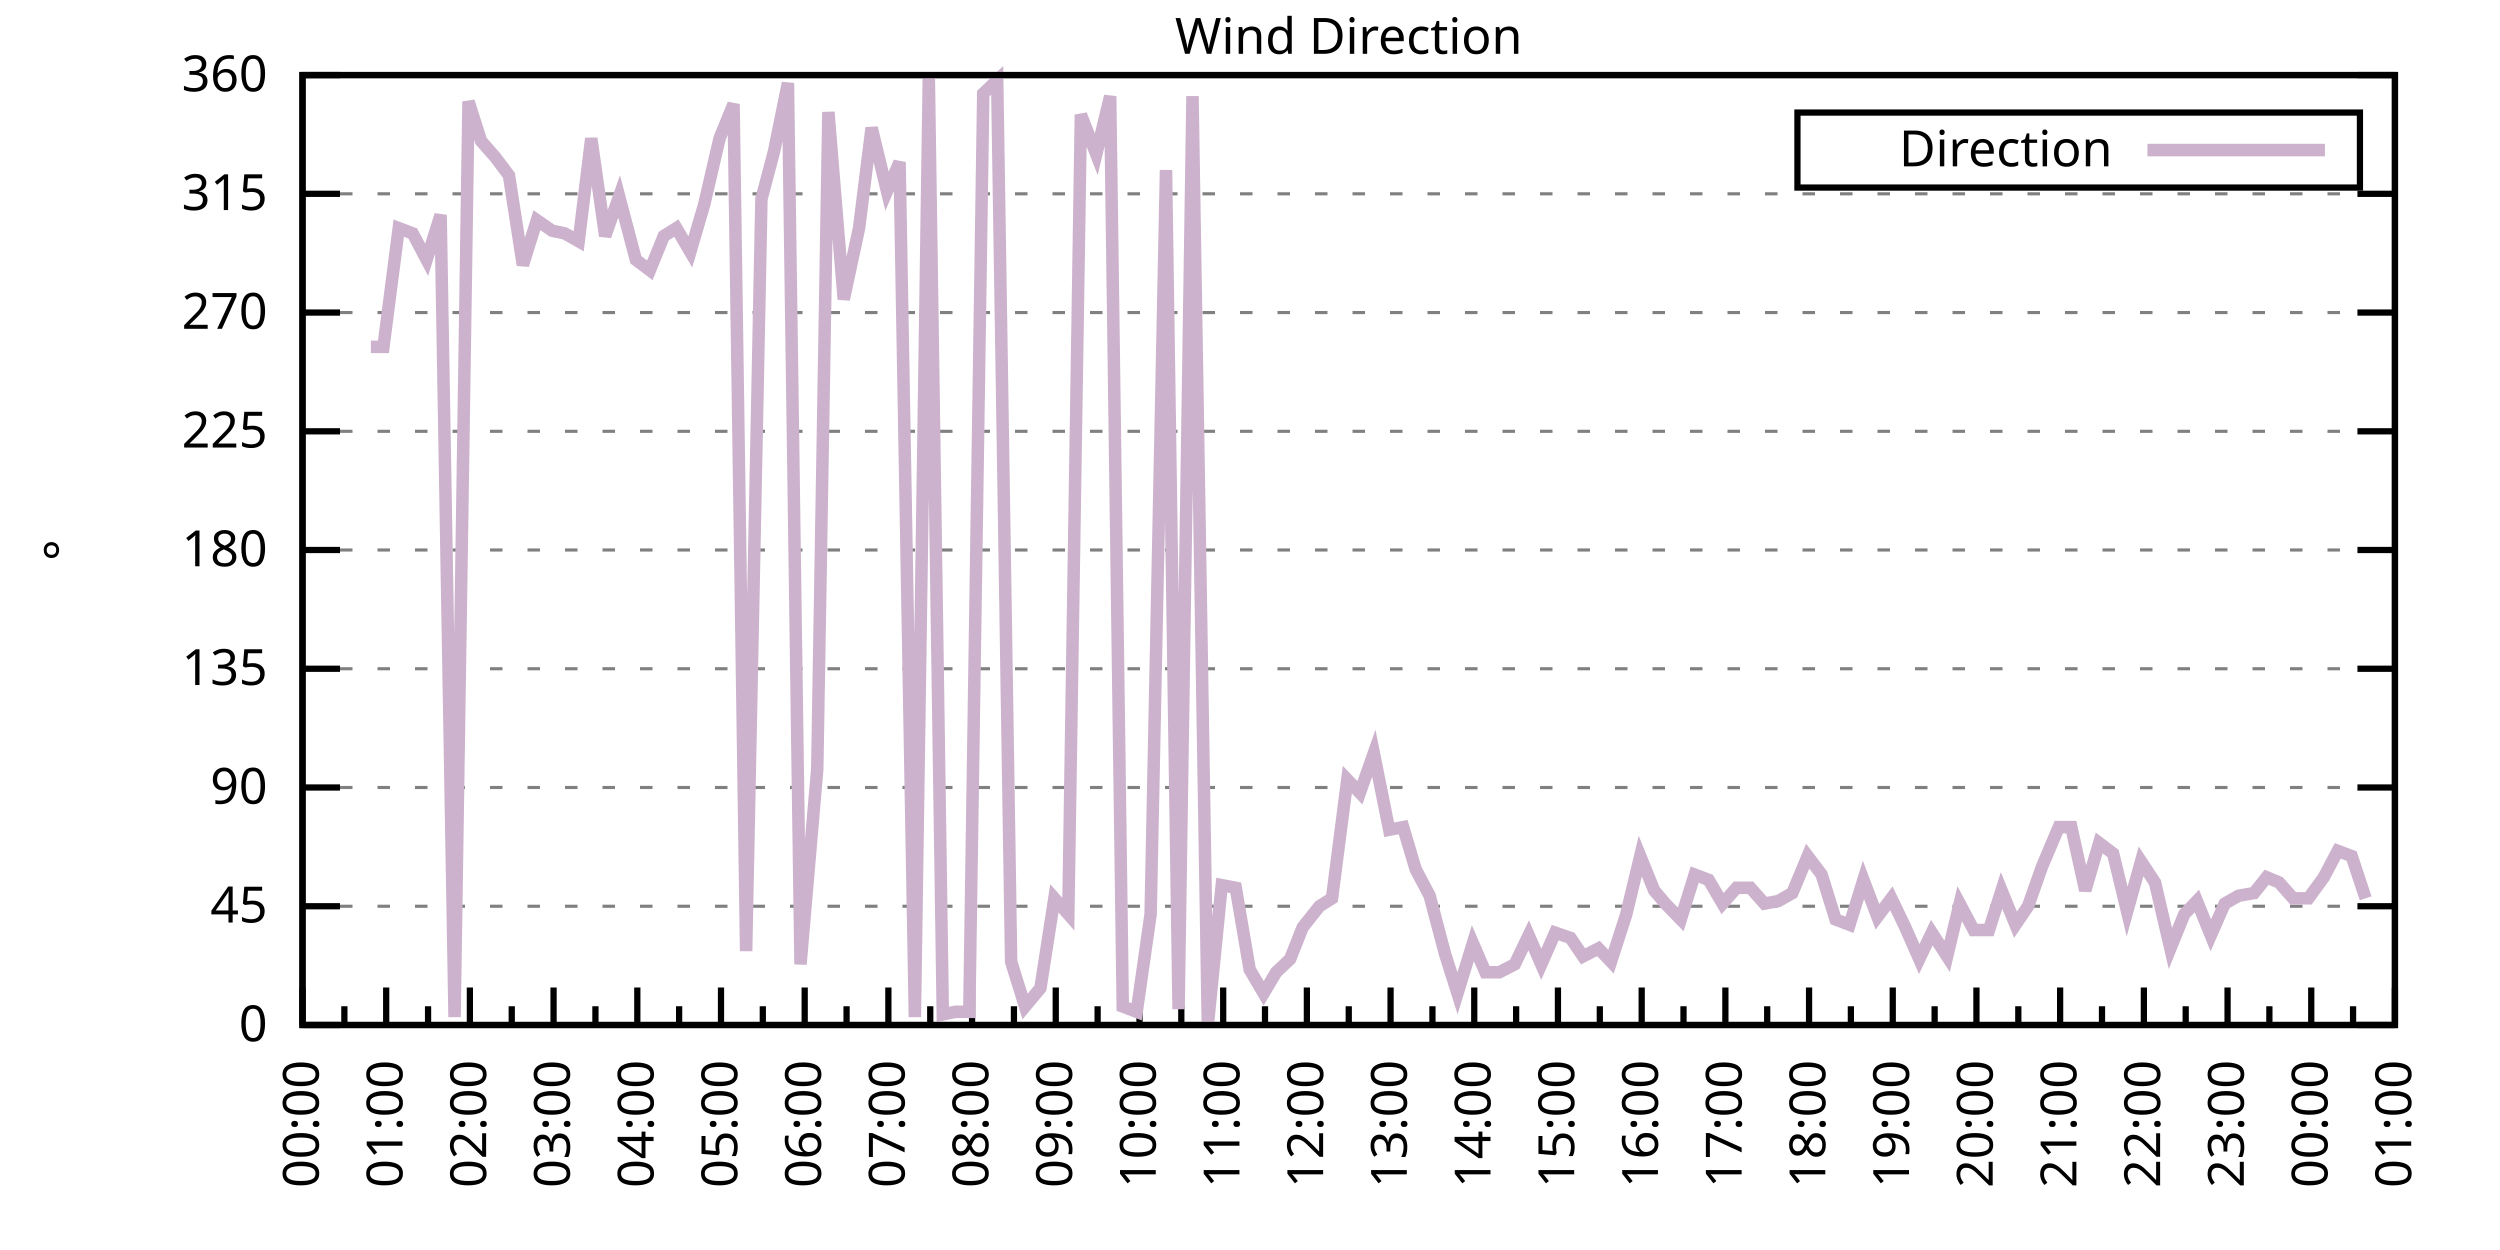
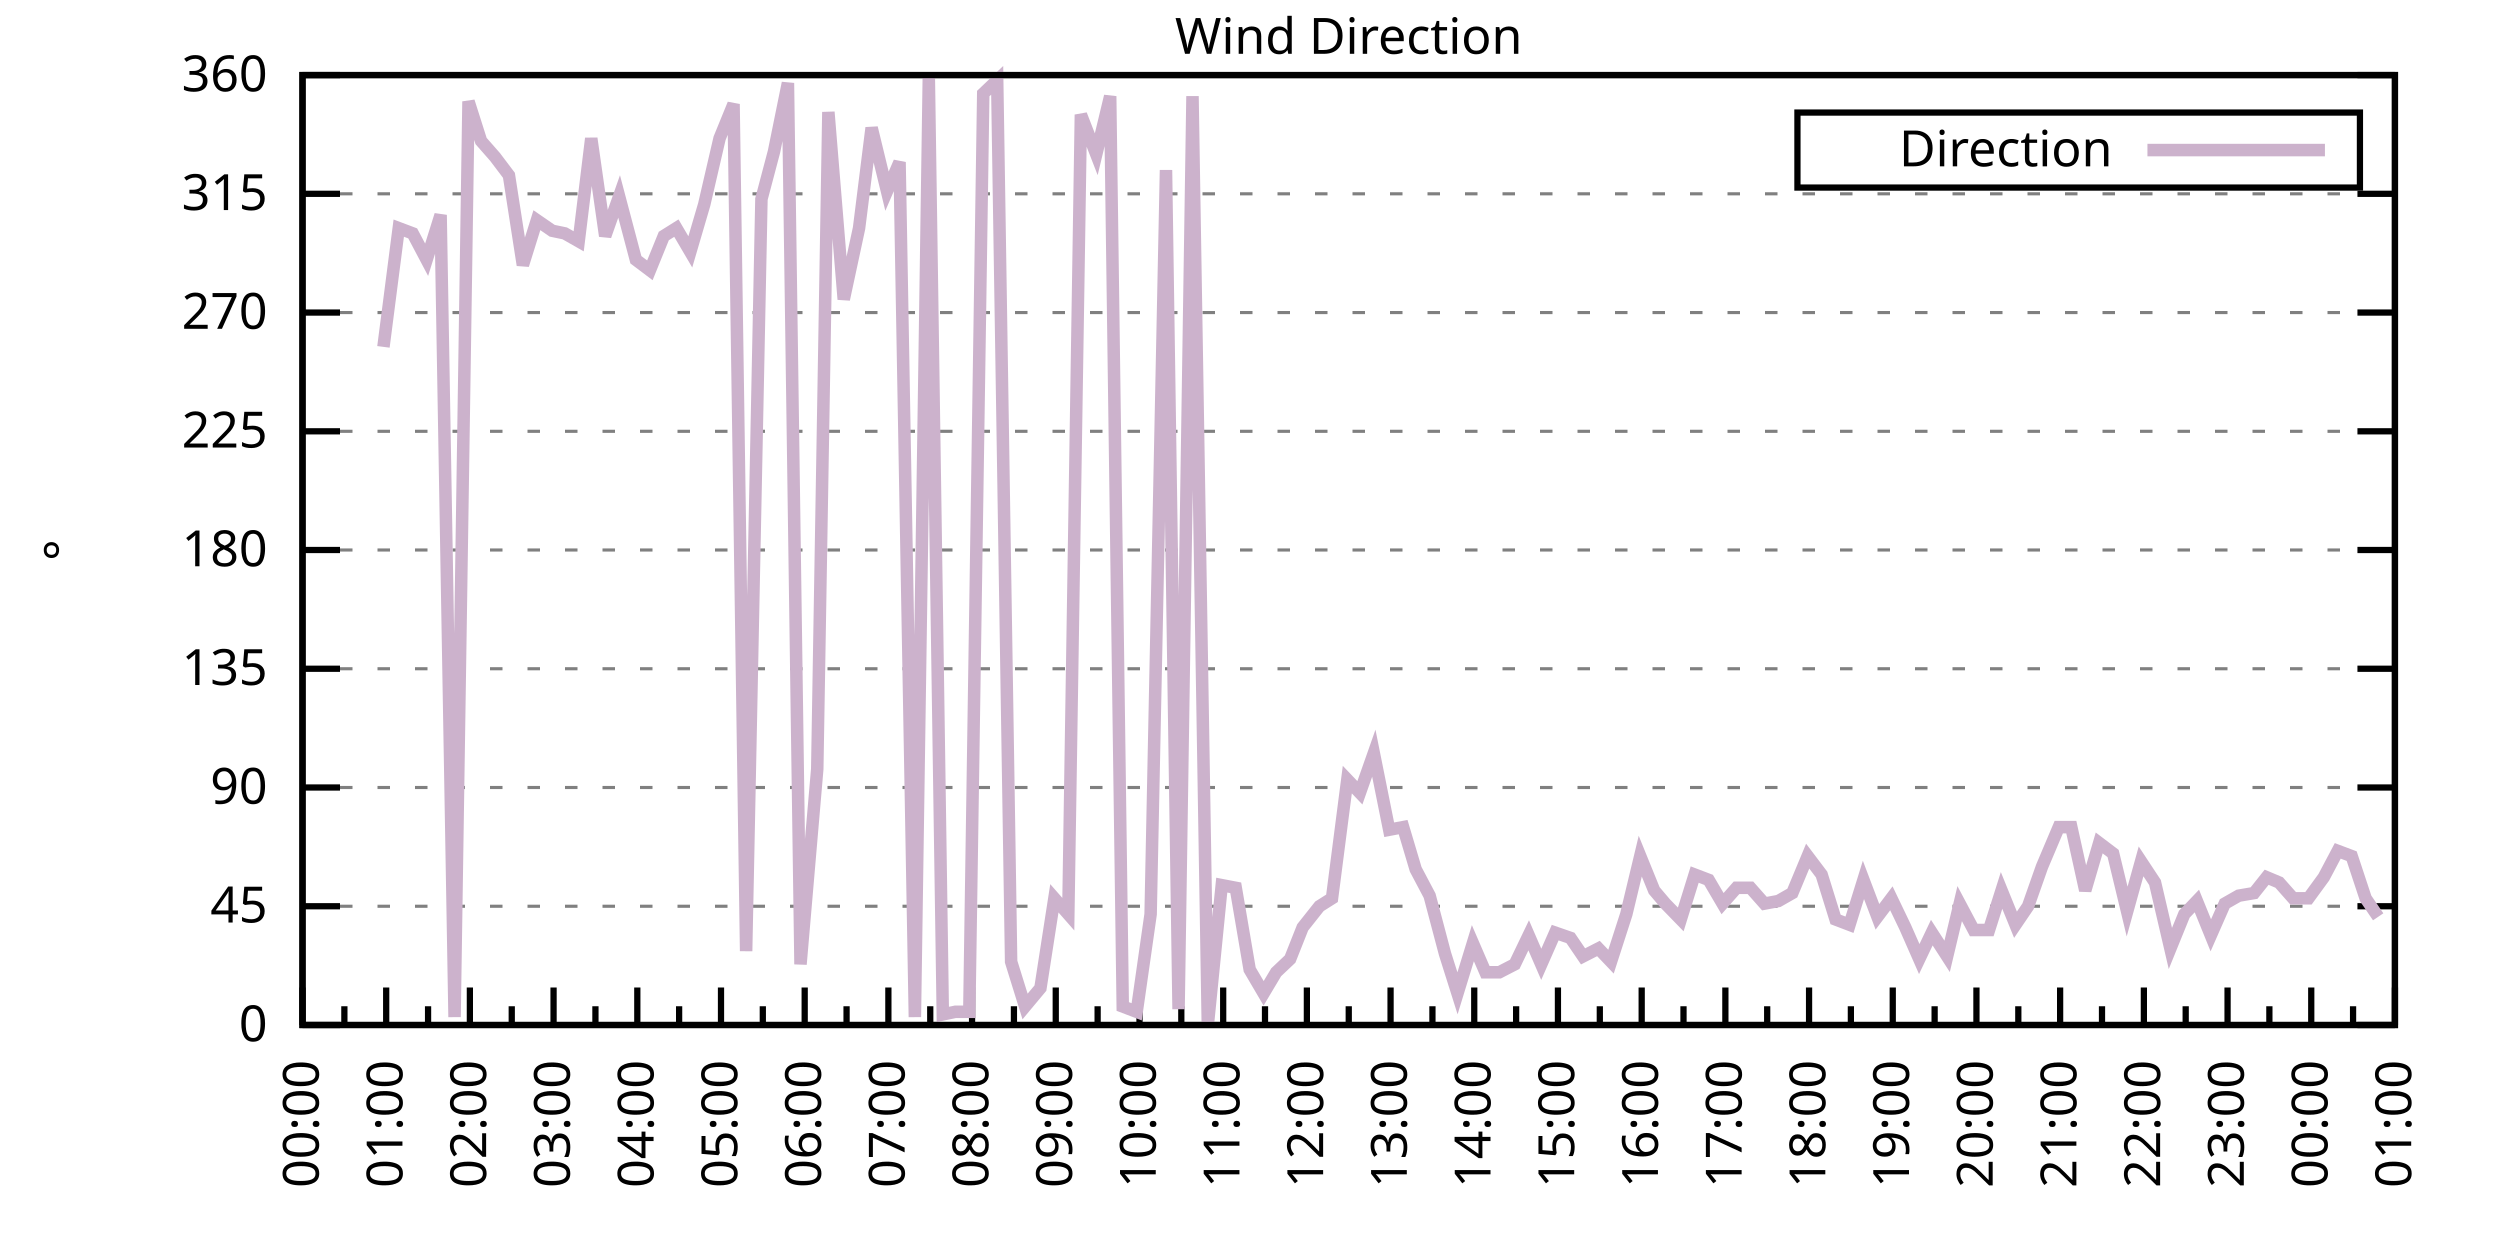
<svg xmlns="http://www.w3.org/2000/svg" xmlns:xlink="http://www.w3.org/1999/xlink" width="400" height="200" viewBox="0 0 400 200">
  <g id="gnuplot_canvas">
    <rect x="0" y="0" width="400" height="200" fill="none" />
    <defs>
      <circle id="gpDot" r="0.5" stroke-width="0.5" stroke="currentColor" />
      <path id="gpPt0" stroke-width="0.333" stroke="currentColor" d="M-1,0 h2 M0,-1 v2" />
      <path id="gpPt1" stroke-width="0.333" stroke="currentColor" d="M-1,-1 L1,1 M1,-1 L-1,1" />
      <path id="gpPt2" stroke-width="0.333" stroke="currentColor" d="M-1,0 L1,0 M0,-1 L0,1 M-1,-1 L1,1 M-1,1 L1,-1" />
      <rect id="gpPt3" stroke-width="0.333" stroke="currentColor" x="-1" y="-1" width="2" height="2" />
      <rect id="gpPt4" stroke-width="0.333" stroke="currentColor" fill="currentColor" x="-1" y="-1" width="2" height="2" />
      <circle id="gpPt5" stroke-width="0.333" stroke="currentColor" cx="0" cy="0" r="1" />
      <use xlink:href="#gpPt5" id="gpPt6" fill="currentColor" stroke="none" />
      <path id="gpPt7" stroke-width="0.333" stroke="currentColor" d="M0,-1.33 L-1.33,0.67 L1.33,0.67 z" />
      <use xlink:href="#gpPt7" id="gpPt8" fill="currentColor" stroke="none" />
      <use xlink:href="#gpPt7" id="gpPt9" stroke="currentColor" transform="rotate(180)" />
      <use xlink:href="#gpPt9" id="gpPt10" fill="currentColor" stroke="none" />
      <use xlink:href="#gpPt3" id="gpPt11" stroke="currentColor" transform="rotate(45)" />
      <use xlink:href="#gpPt11" id="gpPt12" fill="currentColor" stroke="none" />
      <path id="gpPt13" stroke-width="0.333" stroke="currentColor" d="M0,1.330 L1.265,0.411 L0.782,-1.067 L-0.782,-1.076 L-1.265,0.411 z" />
      <use xlink:href="#gpPt13" id="gpPt14" fill="currentColor" stroke="none" />
      <filter id="textbox" filterUnits="objectBoundingBox" x="0" y="0" height="1" width="1">
        <feFlood flood-color="white" flood-opacity="1" result="bgnd" />
        <feComposite in="SourceGraphic" in2="bgnd" operator="atop" />
      </filter>
      <filter id="greybox" filterUnits="objectBoundingBox" x="0" y="0" height="1" width="1">
        <feFlood flood-color="lightgrey" flood-opacity="1" result="grey" />
        <feComposite in="SourceGraphic" in2="grey" operator="atop" />
      </filter>
    </defs>
    <g fill="none" color="white" stroke="currentColor" stroke-width="1.00" stroke-linecap="butt" stroke-linejoin="miter">
</g>
    <g fill="none" color="black" stroke="currentColor" stroke-width="1.00" stroke-linecap="butt" stroke-linejoin="miter">
      <g stroke="none" shape-rendering="crispEdges">
        <polygon fill="rgb(255, 255, 255)" points="48.40,164.00 383.18,164.00 383.18,12.02 48.40,12.02 " />
      </g>
    </g>
    <g fill="none" color="black" stroke="currentColor" stroke-width="1.00" stroke-linecap="butt" stroke-linejoin="miter">
</g>
    <g fill="none" color="black" stroke="black" stroke-width="0.50" stroke-linecap="butt" stroke-linejoin="miter">
</g>
    <g fill="none" color="gray" stroke="currentColor" stroke-width="0.50" stroke-linecap="butt" stroke-linejoin="miter">
      <path stroke="gray" stroke-dasharray="2,4" class="gridline" d="M48.40,164.00 L383.19,164.00  " />
    </g>
    <g fill="none" color="gray" stroke="gray" stroke-width="1.00" stroke-linecap="butt" stroke-linejoin="miter">
</g>
    <g fill="none" color="black" stroke="currentColor" stroke-width="1.00" stroke-linecap="butt" stroke-linejoin="miter">
      <path stroke="black" d="M48.40,164.00 L54.40,164.00 M383.19,164.00 L377.19,164.00  " />
      <g transform="translate(42.80,166.60)" stroke="none" fill="black" font-family="Sans" font-size="8.00" text-anchor="end">
        <text>
          <tspan font-family="Sans"> 0</tspan>
        </text>
      </g>
    </g>
    <g fill="none" color="black" stroke="currentColor" stroke-width="1.00" stroke-linecap="butt" stroke-linejoin="miter">
</g>
    <g fill="none" color="black" stroke="black" stroke-width="0.50" stroke-linecap="butt" stroke-linejoin="miter">
</g>
    <g fill="none" color="gray" stroke="currentColor" stroke-width="0.50" stroke-linecap="butt" stroke-linejoin="miter">
      <path stroke="gray" stroke-dasharray="2,4" class="gridline" d="M48.40,145.00 L383.19,145.00  " />
    </g>
    <g fill="none" color="gray" stroke="gray" stroke-width="1.00" stroke-linecap="butt" stroke-linejoin="miter">
</g>
    <g fill="none" color="black" stroke="currentColor" stroke-width="1.00" stroke-linecap="butt" stroke-linejoin="miter">
      <path stroke="black" d="M48.40,145.00 L54.40,145.00 M383.19,145.00 L377.19,145.00  " />
      <g transform="translate(42.80,147.60)" stroke="none" fill="black" font-family="Sans" font-size="8.00" text-anchor="end">
        <text>
          <tspan font-family="Sans"> 45</tspan>
        </text>
      </g>
    </g>
    <g fill="none" color="black" stroke="currentColor" stroke-width="1.00" stroke-linecap="butt" stroke-linejoin="miter">
</g>
    <g fill="none" color="black" stroke="black" stroke-width="0.50" stroke-linecap="butt" stroke-linejoin="miter">
</g>
    <g fill="none" color="gray" stroke="currentColor" stroke-width="0.50" stroke-linecap="butt" stroke-linejoin="miter">
      <path stroke="gray" stroke-dasharray="2,4" class="gridline" d="M48.40,126.00 L383.19,126.00  " />
    </g>
    <g fill="none" color="gray" stroke="gray" stroke-width="1.00" stroke-linecap="butt" stroke-linejoin="miter">
</g>
    <g fill="none" color="black" stroke="currentColor" stroke-width="1.00" stroke-linecap="butt" stroke-linejoin="miter">
      <path stroke="black" d="M48.40,126.00 L54.40,126.00 M383.19,126.00 L377.19,126.00  " />
      <g transform="translate(42.80,128.60)" stroke="none" fill="black" font-family="Sans" font-size="8.00" text-anchor="end">
        <text>
          <tspan font-family="Sans"> 90</tspan>
        </text>
      </g>
    </g>
    <g fill="none" color="black" stroke="currentColor" stroke-width="1.00" stroke-linecap="butt" stroke-linejoin="miter">
</g>
    <g fill="none" color="black" stroke="black" stroke-width="0.50" stroke-linecap="butt" stroke-linejoin="miter">
</g>
    <g fill="none" color="gray" stroke="currentColor" stroke-width="0.50" stroke-linecap="butt" stroke-linejoin="miter">
      <path stroke="gray" stroke-dasharray="2,4" class="gridline" d="M48.40,107.00 L383.19,107.00  " />
    </g>
    <g fill="none" color="gray" stroke="gray" stroke-width="1.00" stroke-linecap="butt" stroke-linejoin="miter">
</g>
    <g fill="none" color="black" stroke="currentColor" stroke-width="1.00" stroke-linecap="butt" stroke-linejoin="miter">
      <path stroke="black" d="M48.40,107.00 L54.40,107.00 M383.19,107.00 L377.19,107.00  " />
      <g transform="translate(42.80,109.60)" stroke="none" fill="black" font-family="Sans" font-size="8.00" text-anchor="end">
        <text>
          <tspan font-family="Sans"> 135</tspan>
        </text>
      </g>
    </g>
    <g fill="none" color="black" stroke="currentColor" stroke-width="1.00" stroke-linecap="butt" stroke-linejoin="miter">
</g>
    <g fill="none" color="black" stroke="black" stroke-width="0.50" stroke-linecap="butt" stroke-linejoin="miter">
</g>
    <g fill="none" color="gray" stroke="currentColor" stroke-width="0.50" stroke-linecap="butt" stroke-linejoin="miter">
      <path stroke="gray" stroke-dasharray="2,4" class="gridline" d="M48.40,88.00 L383.19,88.00  " />
    </g>
    <g fill="none" color="gray" stroke="gray" stroke-width="1.00" stroke-linecap="butt" stroke-linejoin="miter">
</g>
    <g fill="none" color="black" stroke="currentColor" stroke-width="1.00" stroke-linecap="butt" stroke-linejoin="miter">
      <path stroke="black" d="M48.40,88.00 L54.40,88.00 M383.19,88.00 L377.19,88.00  " />
      <g transform="translate(42.80,90.60)" stroke="none" fill="black" font-family="Sans" font-size="8.00" text-anchor="end">
        <text>
          <tspan font-family="Sans"> 180</tspan>
        </text>
      </g>
    </g>
    <g fill="none" color="black" stroke="currentColor" stroke-width="1.00" stroke-linecap="butt" stroke-linejoin="miter">
</g>
    <g fill="none" color="black" stroke="black" stroke-width="0.50" stroke-linecap="butt" stroke-linejoin="miter">
</g>
    <g fill="none" color="gray" stroke="currentColor" stroke-width="0.50" stroke-linecap="butt" stroke-linejoin="miter">
      <path stroke="gray" stroke-dasharray="2,4" class="gridline" d="M48.40,69.01 L383.19,69.01  " />
    </g>
    <g fill="none" color="gray" stroke="gray" stroke-width="1.00" stroke-linecap="butt" stroke-linejoin="miter">
</g>
    <g fill="none" color="black" stroke="currentColor" stroke-width="1.00" stroke-linecap="butt" stroke-linejoin="miter">
      <path stroke="black" d="M48.40,69.01 L54.40,69.01 M383.19,69.01 L377.19,69.01  " />
      <g transform="translate(42.80,71.61)" stroke="none" fill="black" font-family="Sans" font-size="8.00" text-anchor="end">
        <text>
          <tspan font-family="Sans"> 225</tspan>
        </text>
      </g>
    </g>
    <g fill="none" color="black" stroke="currentColor" stroke-width="1.00" stroke-linecap="butt" stroke-linejoin="miter">
</g>
    <g fill="none" color="black" stroke="black" stroke-width="0.50" stroke-linecap="butt" stroke-linejoin="miter">
</g>
    <g fill="none" color="gray" stroke="currentColor" stroke-width="0.50" stroke-linecap="butt" stroke-linejoin="miter">
      <path stroke="gray" stroke-dasharray="2,4" class="gridline" d="M48.40,50.01 L383.19,50.01  " />
    </g>
    <g fill="none" color="gray" stroke="gray" stroke-width="1.00" stroke-linecap="butt" stroke-linejoin="miter">
</g>
    <g fill="none" color="black" stroke="currentColor" stroke-width="1.00" stroke-linecap="butt" stroke-linejoin="miter">
      <path stroke="black" d="M48.40,50.01 L54.40,50.01 M383.19,50.01 L377.19,50.01  " />
      <g transform="translate(42.80,52.61)" stroke="none" fill="black" font-family="Sans" font-size="8.00" text-anchor="end">
        <text>
          <tspan font-family="Sans"> 270</tspan>
        </text>
      </g>
    </g>
    <g fill="none" color="black" stroke="currentColor" stroke-width="1.00" stroke-linecap="butt" stroke-linejoin="miter">
</g>
    <g fill="none" color="black" stroke="black" stroke-width="0.50" stroke-linecap="butt" stroke-linejoin="miter">
</g>
    <g fill="none" color="gray" stroke="currentColor" stroke-width="0.50" stroke-linecap="butt" stroke-linejoin="miter">
      <path stroke="gray" stroke-dasharray="2,4" class="gridline" d="M48.40,31.01 L383.19,31.01  " />
    </g>
    <g fill="none" color="gray" stroke="gray" stroke-width="1.00" stroke-linecap="butt" stroke-linejoin="miter">
</g>
    <g fill="none" color="black" stroke="currentColor" stroke-width="1.00" stroke-linecap="butt" stroke-linejoin="miter">
      <path stroke="black" d="M48.40,31.01 L54.40,31.01 M383.19,31.01 L377.19,31.01  " />
      <g transform="translate(42.80,33.61)" stroke="none" fill="black" font-family="Sans" font-size="8.00" text-anchor="end">
        <text>
          <tspan font-family="Sans"> 315</tspan>
        </text>
      </g>
    </g>
    <g fill="none" color="black" stroke="currentColor" stroke-width="1.00" stroke-linecap="butt" stroke-linejoin="miter">
</g>
    <g fill="none" color="black" stroke="black" stroke-width="0.50" stroke-linecap="butt" stroke-linejoin="miter">
</g>
    <g fill="none" color="gray" stroke="currentColor" stroke-width="0.50" stroke-linecap="butt" stroke-linejoin="miter">
      <path stroke="gray" stroke-dasharray="2,4" class="gridline" d="M48.40,12.01 L383.19,12.01  " />
    </g>
    <g fill="none" color="gray" stroke="gray" stroke-width="1.00" stroke-linecap="butt" stroke-linejoin="miter">
</g>
    <g fill="none" color="black" stroke="currentColor" stroke-width="1.00" stroke-linecap="butt" stroke-linejoin="miter">
      <path stroke="black" d="M48.40,12.01 L54.40,12.01 M383.19,12.01 L377.19,12.01  " />
      <g transform="translate(42.80,14.61)" stroke="none" fill="black" font-family="Sans" font-size="8.00" text-anchor="end">
        <text>
          <tspan font-family="Sans"> 360</tspan>
        </text>
      </g>
    </g>
    <g fill="none" color="black" stroke="currentColor" stroke-width="1.00" stroke-linecap="butt" stroke-linejoin="miter">
      <path stroke="black" d="M48.40,164.00 L48.40,158.00  " />
      <g transform="translate(51.00,169.60) rotate(270)" stroke="none" fill="black" font-family="Sans" font-size="8.00" text-anchor="end">
        <text>
          <tspan font-family="Sans">00:00</tspan>
        </text>
      </g>
    </g>
    <g fill="none" color="black" stroke="currentColor" stroke-width="1.00" stroke-linecap="butt" stroke-linejoin="miter">
      <path stroke="black" d="M55.10,164.00 L55.10,161.00 M61.79,164.00 L61.79,158.00  " />
      <g transform="translate(64.39,169.60) rotate(270)" stroke="none" fill="black" font-family="Sans" font-size="8.00" text-anchor="end">
        <text>
          <tspan font-family="Sans">01:00</tspan>
        </text>
      </g>
    </g>
    <g fill="none" color="black" stroke="currentColor" stroke-width="1.00" stroke-linecap="butt" stroke-linejoin="miter">
      <path stroke="black" d="M68.49,164.00 L68.49,161.00 M75.18,164.00 L75.18,158.00  " />
      <g transform="translate(77.78,169.60) rotate(270)" stroke="none" fill="black" font-family="Sans" font-size="8.00" text-anchor="end">
        <text>
          <tspan font-family="Sans">02:00</tspan>
        </text>
      </g>
    </g>
    <g fill="none" color="black" stroke="currentColor" stroke-width="1.00" stroke-linecap="butt" stroke-linejoin="miter">
      <path stroke="black" d="M81.88,164.00 L81.88,161.00 M88.57,164.00 L88.57,158.00  " />
      <g transform="translate(91.17,169.60) rotate(270)" stroke="none" fill="black" font-family="Sans" font-size="8.00" text-anchor="end">
        <text>
          <tspan font-family="Sans">03:00</tspan>
        </text>
      </g>
    </g>
    <g fill="none" color="black" stroke="currentColor" stroke-width="1.00" stroke-linecap="butt" stroke-linejoin="miter">
      <path stroke="black" d="M95.27,164.00 L95.27,161.00 M101.97,164.00 L101.97,158.00  " />
      <g transform="translate(104.57,169.60) rotate(270)" stroke="none" fill="black" font-family="Sans" font-size="8.00" text-anchor="end">
        <text>
          <tspan font-family="Sans">04:00</tspan>
        </text>
      </g>
    </g>
    <g fill="none" color="black" stroke="currentColor" stroke-width="1.00" stroke-linecap="butt" stroke-linejoin="miter">
      <path stroke="black" d="M108.66,164.00 L108.66,161.00 M115.36,164.00 L115.36,158.00  " />
      <g transform="translate(117.96,169.60) rotate(270)" stroke="none" fill="black" font-family="Sans" font-size="8.00" text-anchor="end">
        <text>
          <tspan font-family="Sans">05:00</tspan>
        </text>
      </g>
    </g>
    <g fill="none" color="black" stroke="currentColor" stroke-width="1.00" stroke-linecap="butt" stroke-linejoin="miter">
      <path stroke="black" d="M122.05,164.00 L122.05,161.00 M128.75,164.00 L128.75,158.00  " />
      <g transform="translate(131.35,169.60) rotate(270)" stroke="none" fill="black" font-family="Sans" font-size="8.00" text-anchor="end">
        <text>
          <tspan font-family="Sans">06:00</tspan>
        </text>
      </g>
    </g>
    <g fill="none" color="black" stroke="currentColor" stroke-width="1.00" stroke-linecap="butt" stroke-linejoin="miter">
      <path stroke="black" d="M135.45,164.00 L135.45,161.00 M142.14,164.00 L142.14,158.00  " />
      <g transform="translate(144.74,169.60) rotate(270)" stroke="none" fill="black" font-family="Sans" font-size="8.00" text-anchor="end">
        <text>
          <tspan font-family="Sans">07:00</tspan>
        </text>
      </g>
    </g>
    <g fill="none" color="black" stroke="currentColor" stroke-width="1.00" stroke-linecap="butt" stroke-linejoin="miter">
      <path stroke="black" d="M148.84,164.00 L148.84,161.00 M155.53,164.00 L155.53,158.00  " />
      <g transform="translate(158.13,169.60) rotate(270)" stroke="none" fill="black" font-family="Sans" font-size="8.00" text-anchor="end">
        <text>
          <tspan font-family="Sans">08:00</tspan>
        </text>
      </g>
    </g>
    <g fill="none" color="black" stroke="currentColor" stroke-width="1.00" stroke-linecap="butt" stroke-linejoin="miter">
      <path stroke="black" d="M162.23,164.00 L162.23,161.00 M168.92,164.00 L168.92,158.00  " />
      <g transform="translate(171.52,169.60) rotate(270)" stroke="none" fill="black" font-family="Sans" font-size="8.00" text-anchor="end">
        <text>
          <tspan font-family="Sans">09:00</tspan>
        </text>
      </g>
    </g>
    <g fill="none" color="black" stroke="currentColor" stroke-width="1.00" stroke-linecap="butt" stroke-linejoin="miter">
      <path stroke="black" d="M175.62,164.00 L175.62,161.00 M182.32,164.00 L182.32,158.00  " />
      <g transform="translate(184.92,169.60) rotate(270)" stroke="none" fill="black" font-family="Sans" font-size="8.00" text-anchor="end">
        <text>
          <tspan font-family="Sans">10:00</tspan>
        </text>
      </g>
    </g>
    <g fill="none" color="black" stroke="currentColor" stroke-width="1.00" stroke-linecap="butt" stroke-linejoin="miter">
      <path stroke="black" d="M189.01,164.00 L189.01,161.00 M195.71,164.00 L195.71,158.00  " />
      <g transform="translate(198.31,169.60) rotate(270)" stroke="none" fill="black" font-family="Sans" font-size="8.00" text-anchor="end">
        <text>
          <tspan font-family="Sans">11:00</tspan>
        </text>
      </g>
    </g>
    <g fill="none" color="black" stroke="currentColor" stroke-width="1.00" stroke-linecap="butt" stroke-linejoin="miter">
      <path stroke="black" d="M202.40,164.00 L202.40,161.00 M209.10,164.00 L209.10,158.00  " />
      <g transform="translate(211.70,169.60) rotate(270)" stroke="none" fill="black" font-family="Sans" font-size="8.00" text-anchor="end">
        <text>
          <tspan font-family="Sans">12:00</tspan>
        </text>
      </g>
    </g>
    <g fill="none" color="black" stroke="currentColor" stroke-width="1.00" stroke-linecap="butt" stroke-linejoin="miter">
      <path stroke="black" d="M215.80,164.00 L215.80,161.00 M222.49,164.00 L222.49,158.00  " />
      <g transform="translate(225.09,169.60) rotate(270)" stroke="none" fill="black" font-family="Sans" font-size="8.00" text-anchor="end">
        <text>
          <tspan font-family="Sans">13:00</tspan>
        </text>
      </g>
    </g>
    <g fill="none" color="black" stroke="currentColor" stroke-width="1.00" stroke-linecap="butt" stroke-linejoin="miter">
      <path stroke="black" d="M229.19,164.00 L229.19,161.00 M235.88,164.00 L235.88,158.00  " />
      <g transform="translate(238.48,169.60) rotate(270)" stroke="none" fill="black" font-family="Sans" font-size="8.00" text-anchor="end">
        <text>
          <tspan font-family="Sans">14:00</tspan>
        </text>
      </g>
    </g>
    <g fill="none" color="black" stroke="currentColor" stroke-width="1.00" stroke-linecap="butt" stroke-linejoin="miter">
      <path stroke="black" d="M242.58,164.00 L242.58,161.00 M249.27,164.00 L249.27,158.00  " />
      <g transform="translate(251.87,169.60) rotate(270)" stroke="none" fill="black" font-family="Sans" font-size="8.00" text-anchor="end">
        <text>
          <tspan font-family="Sans">15:00</tspan>
        </text>
      </g>
    </g>
    <g fill="none" color="black" stroke="currentColor" stroke-width="1.00" stroke-linecap="butt" stroke-linejoin="miter">
      <path stroke="black" d="M255.97,164.00 L255.97,161.00 M262.67,164.00 L262.67,158.00  " />
      <g transform="translate(265.27,169.60) rotate(270)" stroke="none" fill="black" font-family="Sans" font-size="8.00" text-anchor="end">
        <text>
          <tspan font-family="Sans">16:00</tspan>
        </text>
      </g>
    </g>
    <g fill="none" color="black" stroke="currentColor" stroke-width="1.00" stroke-linecap="butt" stroke-linejoin="miter">
      <path stroke="black" d="M269.36,164.00 L269.36,161.00 M276.06,164.00 L276.06,158.00  " />
      <g transform="translate(278.66,169.60) rotate(270)" stroke="none" fill="black" font-family="Sans" font-size="8.00" text-anchor="end">
        <text>
          <tspan font-family="Sans">17:00</tspan>
        </text>
      </g>
    </g>
    <g fill="none" color="black" stroke="currentColor" stroke-width="1.00" stroke-linecap="butt" stroke-linejoin="miter">
      <path stroke="black" d="M282.75,164.00 L282.75,161.00 M289.45,164.00 L289.45,158.00  " />
      <g transform="translate(292.05,169.60) rotate(270)" stroke="none" fill="black" font-family="Sans" font-size="8.00" text-anchor="end">
        <text>
          <tspan font-family="Sans">18:00</tspan>
        </text>
      </g>
    </g>
    <g fill="none" color="black" stroke="currentColor" stroke-width="1.00" stroke-linecap="butt" stroke-linejoin="miter">
      <path stroke="black" d="M296.14,164.00 L296.14,161.00 M302.84,164.00 L302.84,158.00  " />
      <g transform="translate(305.44,169.60) rotate(270)" stroke="none" fill="black" font-family="Sans" font-size="8.00" text-anchor="end">
        <text>
          <tspan font-family="Sans">19:00</tspan>
        </text>
      </g>
    </g>
    <g fill="none" color="black" stroke="currentColor" stroke-width="1.00" stroke-linecap="butt" stroke-linejoin="miter">
      <path stroke="black" d="M309.54,164.00 L309.54,161.00 M316.23,164.00 L316.23,158.00  " />
      <g transform="translate(318.83,169.60) rotate(270)" stroke="none" fill="black" font-family="Sans" font-size="8.00" text-anchor="end">
        <text>
          <tspan font-family="Sans">20:00</tspan>
        </text>
      </g>
    </g>
    <g fill="none" color="black" stroke="currentColor" stroke-width="1.00" stroke-linecap="butt" stroke-linejoin="miter">
      <path stroke="black" d="M322.93,164.00 L322.93,161.00 M329.62,164.00 L329.62,158.00  " />
      <g transform="translate(332.22,169.60) rotate(270)" stroke="none" fill="black" font-family="Sans" font-size="8.00" text-anchor="end">
        <text>
          <tspan font-family="Sans">21:00</tspan>
        </text>
      </g>
    </g>
    <g fill="none" color="black" stroke="currentColor" stroke-width="1.00" stroke-linecap="butt" stroke-linejoin="miter">
      <path stroke="black" d="M336.32,164.00 L336.32,161.00 M343.02,164.00 L343.02,158.00  " />
      <g transform="translate(345.62,169.60) rotate(270)" stroke="none" fill="black" font-family="Sans" font-size="8.00" text-anchor="end">
        <text>
          <tspan font-family="Sans">22:00</tspan>
        </text>
      </g>
    </g>
    <g fill="none" color="black" stroke="currentColor" stroke-width="1.00" stroke-linecap="butt" stroke-linejoin="miter">
      <path stroke="black" d="M349.71,164.00 L349.71,161.00 M356.41,164.00 L356.41,158.00  " />
      <g transform="translate(359.01,169.60) rotate(270)" stroke="none" fill="black" font-family="Sans" font-size="8.00" text-anchor="end">
        <text>
          <tspan font-family="Sans">23:00</tspan>
        </text>
      </g>
    </g>
    <g fill="none" color="black" stroke="currentColor" stroke-width="1.00" stroke-linecap="butt" stroke-linejoin="miter">
      <path stroke="black" d="M363.10,164.00 L363.10,161.00 M369.80,164.00 L369.80,158.00  " />
      <g transform="translate(372.40,169.60) rotate(270)" stroke="none" fill="black" font-family="Sans" font-size="8.00" text-anchor="end">
        <text>
          <tspan font-family="Sans">00:00</tspan>
        </text>
      </g>
    </g>
    <g fill="none" color="black" stroke="currentColor" stroke-width="1.00" stroke-linecap="butt" stroke-linejoin="miter">
      <path stroke="black" d="M376.49,164.00 L376.49,161.00 M383.19,164.00 L383.19,158.00  " />
      <g transform="translate(385.79,169.60) rotate(270)" stroke="none" fill="black" font-family="Sans" font-size="8.00" text-anchor="end">
        <text>
          <tspan font-family="Sans">01:00</tspan>
        </text>
      </g>
    </g>
    <g fill="none" color="black" stroke="currentColor" stroke-width="1.00" stroke-linecap="butt" stroke-linejoin="miter">
</g>
    <g fill="none" color="black" stroke="currentColor" stroke-width="1.00" stroke-linecap="butt" stroke-linejoin="miter">
      <path stroke="black" d="M48.40,12.01 L48.40,164.00 L383.19,164.00 L383.19,12.01 L48.40,12.01 Z  " />
    </g>
    <g fill="none" color="black" stroke="currentColor" stroke-width="1.00" stroke-linecap="butt" stroke-linejoin="miter">
      <g transform="translate(12.80,88.01) rotate(270)" stroke="none" fill="black" font-family="Sans" font-size="8.00" text-anchor="middle">
        <text>
          <tspan font-family="Sans">°</tspan>
        </text>
      </g>
    </g>
    <g fill="none" color="black" stroke="currentColor" stroke-width="1.00" stroke-linecap="butt" stroke-linejoin="miter">
</g>
    <g fill="none" color="black" stroke="currentColor" stroke-width="1.00" stroke-linecap="butt" stroke-linejoin="miter">
      <path stroke="black" d="M287.59,30.01 L287.59,18.01 L377.59,18.01 L377.59,30.01 L287.59,30.01 Z  " />
    </g>
    <g id="Wind_direction_plot_1">
      <g fill="none" color="white" stroke="black" stroke-width="2.00" stroke-linecap="butt" stroke-linejoin="miter">
</g>
      <g fill="none" color="black" stroke="currentColor" stroke-width="2.00" stroke-linecap="butt" stroke-linejoin="miter">
        <g transform="translate(337.99,26.61)" stroke="none" fill="black" font-family="Sans" font-size="8.00" text-anchor="end">
          <text>
            <tspan font-family="Sans">Direction</tspan>
          </text>
        </g>
      </g>
      <g fill="none" color="black" stroke="currentColor" stroke-width="2.00" stroke-linecap="butt" stroke-linejoin="miter">
-         <path stroke="rgb(204, 178, 204)" d="M343.59,24.01 L371.99,24.01 M59.34,55.50 L61.35,55.50 L63.80,36.50 L66.03,37.34 L68.26,41.56 L70.50,34.39   L72.73,162.73 L74.96,16.23 L76.97,22.56 L79.20,25.10 L81.43,28.05 L83.66,42.41 L85.90,35.23 L88.35,36.92   L90.36,37.34 L92.59,38.61 L94.60,22.14 L96.83,37.76 L99.06,31.43 L101.74,41.56 L103.98,43.25 L106.21,37.76   L108.22,36.50 L110.45,40.30 L112.68,32.70 L115.13,22.14 L117.37,16.65 L119.38,152.18 L121.83,31.85 L123.84,24.25   L126.07,13.28 L128.08,154.29 L130.76,123.05 L132.54,17.92 L135.00,47.90 L137.45,36.50 L139.46,20.45 L141.92,30.59   L143.93,25.94 L146.38,162.73 L148.61,12.43 L150.85,162.31 L152.85,161.89 L155.09,161.89 L157.32,14.97 L159.55,12.85   L161.78,153.87 L164.01,161.04 L166.47,158.09 L168.70,143.73 L170.93,146.27 L172.94,18.34 L175.40,24.68 L177.63,15.39   L179.64,161.04 L181.87,161.89 L184.10,146.27 L186.56,27.21 L188.57,161.47 L190.80,15.39 L193.25,164.00 L195.48,141.62   L197.72,142.05 L199.95,155.13 L202.18,158.93 L204.19,155.56 L206.42,153.45 L208.43,148.38 L211.11,145.00 L213.12,143.73   L215.57,124.74 L217.58,126.85 L219.81,120.51 L222.27,132.76 L224.50,132.34 L226.51,139.09 L228.74,143.31 L231.20,152.60   L233.20,158.93 L235.66,150.91 L237.67,155.56 L239.90,155.56 L242.36,154.29 L244.59,149.65 L246.60,154.29 L248.83,149.22   L251.28,150.07 L253.29,153.02 L255.75,151.76 L257.76,153.87 L260.21,146.27 L262.44,136.98 L264.67,142.47 L266.46,144.58   L268.92,147.11 L271.15,139.93 L273.38,140.78 L275.61,144.58 L277.84,142.05 L280.07,142.05 L282.31,144.58 L284.54,144.16   L286.77,142.89 L289.23,136.98 L291.46,139.93 L293.69,147.11 L295.92,147.96 L298.15,140.78 L300.39,146.69 L302.62,143.73   L304.85,148.38 L307.08,153.45 L309.09,149.22 L311.54,153.02 L313.55,144.58 L315.79,148.80 L318.24,148.80 L320.25,142.47   L322.48,147.96 L324.49,145.00 L326.72,138.67 L329.40,132.34 L331.41,132.34 L333.64,142.47 L335.87,134.87 L338.10,136.56   L340.34,145.85 L342.57,137.82 L344.80,141.20 L347.26,151.76 L349.49,146.27 L351.50,144.16 L353.73,149.65 L355.96,144.58   L358.19,143.31 L360.65,142.89 L362.66,140.36 L364.66,141.20 L366.90,143.73 L369.35,143.73 L371.81,140.36 L374.04,136.14   L376.27,136.98 L378.50,143.73  " />
+         <path stroke="rgb(204, 178, 204)" d="M343.59,24.01 L371.99,24.01 M61.35,55.50 L63.80,36.50 L66.03,37.34 L68.26,41.56 L70.50,34.39 L72.73,162.73   L74.96,16.23 L76.97,22.56 L79.20,25.10 L81.43,28.05 L83.66,42.41 L85.90,35.23 L88.35,36.92 L90.36,37.34   L92.59,38.61 L94.60,22.14 L96.83,37.76 L99.06,31.43 L101.74,41.56 L103.98,43.25 L106.21,37.76 L108.22,36.50   L110.45,40.30 L112.68,32.70 L115.13,22.14 L117.37,16.65 L119.38,152.18 L121.83,31.85 L123.84,24.25 L126.07,13.28   L128.08,154.29 L130.76,123.05 L132.54,17.92 L135.00,47.90 L137.45,36.50 L139.46,20.45 L141.92,30.59 L143.93,25.94   L146.38,162.73 L148.61,12.43 L150.85,162.31 L152.85,161.89 L155.09,161.89 L157.32,14.97 L159.55,12.85 L161.78,153.87   L164.01,161.04 L166.47,158.09 L168.70,143.73 L170.93,146.27 L172.94,18.34 L175.40,24.68 L177.63,15.39 L179.64,161.04   L181.87,161.89 L184.10,146.27 L186.56,27.21 L188.57,161.47 L190.80,15.39 L193.25,164.00 L195.48,141.62 L197.72,142.05   L199.95,155.13 L202.18,158.93 L204.19,155.56 L206.42,153.45 L208.43,148.38 L211.11,145.00 L213.12,143.73 L215.57,124.74   L217.58,126.85 L219.81,120.51 L222.27,132.76 L224.50,132.34 L226.51,139.09 L228.74,143.31 L231.20,152.60 L233.20,158.93   L235.66,150.91 L237.67,155.56 L239.90,155.56 L242.36,154.29 L244.59,149.65 L246.60,154.29 L248.83,149.22 L251.28,150.07   L253.29,153.02 L255.75,151.76 L257.76,153.87 L260.21,146.27 L262.44,136.98 L264.67,142.47 L266.46,144.58 L268.92,147.11   L271.15,139.93 L273.38,140.78 L275.61,144.58 L277.84,142.05 L280.07,142.05 L282.31,144.58 L284.54,144.16 L286.77,142.89   L289.23,136.98 L291.46,139.93 L293.69,147.11 L295.92,147.96 L298.15,140.78 L300.39,146.69 L302.62,143.73 L304.85,148.38   L307.08,153.45 L309.09,149.22 L311.54,153.02 L313.55,144.58 L315.79,148.80 L318.24,148.80 L320.25,142.47 L322.48,147.96   L324.49,145.00 L326.72,138.67 L329.40,132.34 L331.41,132.34 L333.64,142.47 L335.87,134.87 L338.10,136.56 L340.34,145.85   L342.57,137.82 L344.80,141.20 L347.26,151.76 L349.49,146.27 L351.50,144.16 L353.73,149.65 L355.96,144.58 L358.19,143.31   L360.65,142.89 L362.66,140.36 L364.66,141.20 L366.90,143.73 L369.35,143.73 L371.81,140.36 L374.04,136.14 L376.27,136.98   L378.50,143.73 L380.51,146.69  " />
      </g>
    </g>
    <g fill="none" color="black" stroke="currentColor" stroke-width="2.00" stroke-linecap="butt" stroke-linejoin="miter">
</g>
    <g fill="none" color="black" stroke="black" stroke-width="1.00" stroke-linecap="butt" stroke-linejoin="miter">
</g>
    <g fill="none" color="black" stroke="currentColor" stroke-width="1.00" stroke-linecap="butt" stroke-linejoin="miter">
      <path stroke="black" d="M48.40,12.01 L48.40,164.00 L383.19,164.00 L383.19,12.01 L48.40,12.01 Z  " />
    </g>
    <g fill="none" color="black" stroke="currentColor" stroke-width="1.00" stroke-linecap="butt" stroke-linejoin="miter">
      <g transform="translate(215.79,8.61)" stroke="none" fill="black" font-family="Sans" font-size="8.00" text-anchor="middle">
        <text>
          <tspan font-family="Sans">Wind Direction</tspan>
        </text>
      </g>
    </g>
    <g fill="none" color="black" stroke="currentColor" stroke-width="1.00" stroke-linecap="butt" stroke-linejoin="miter">
</g>
  </g>
</svg>
